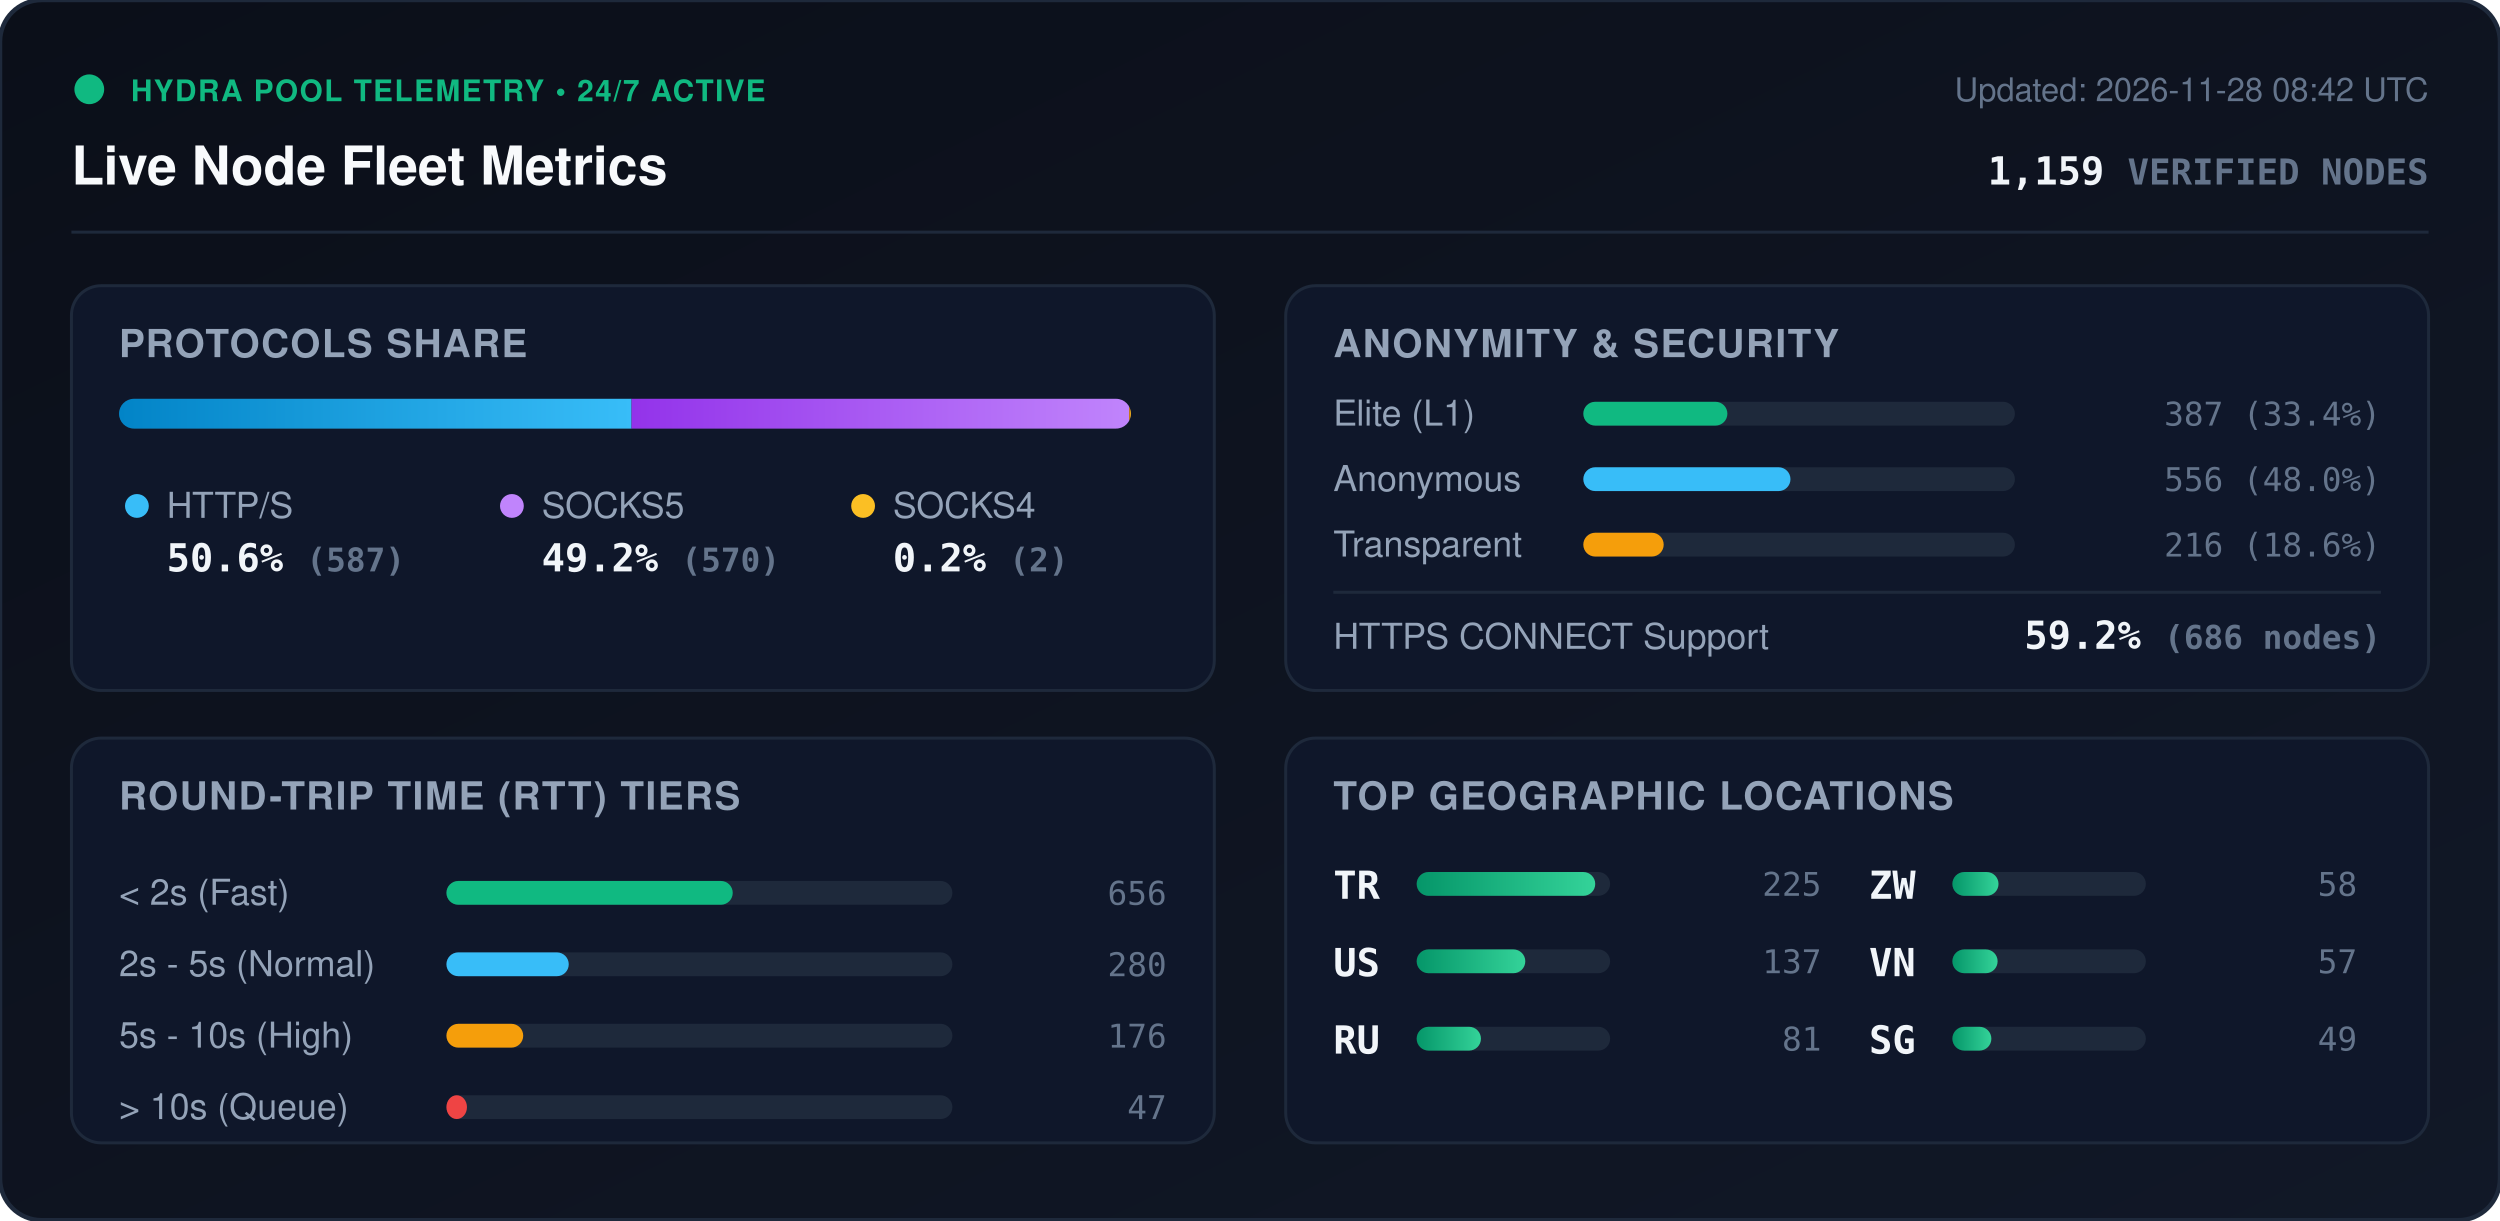
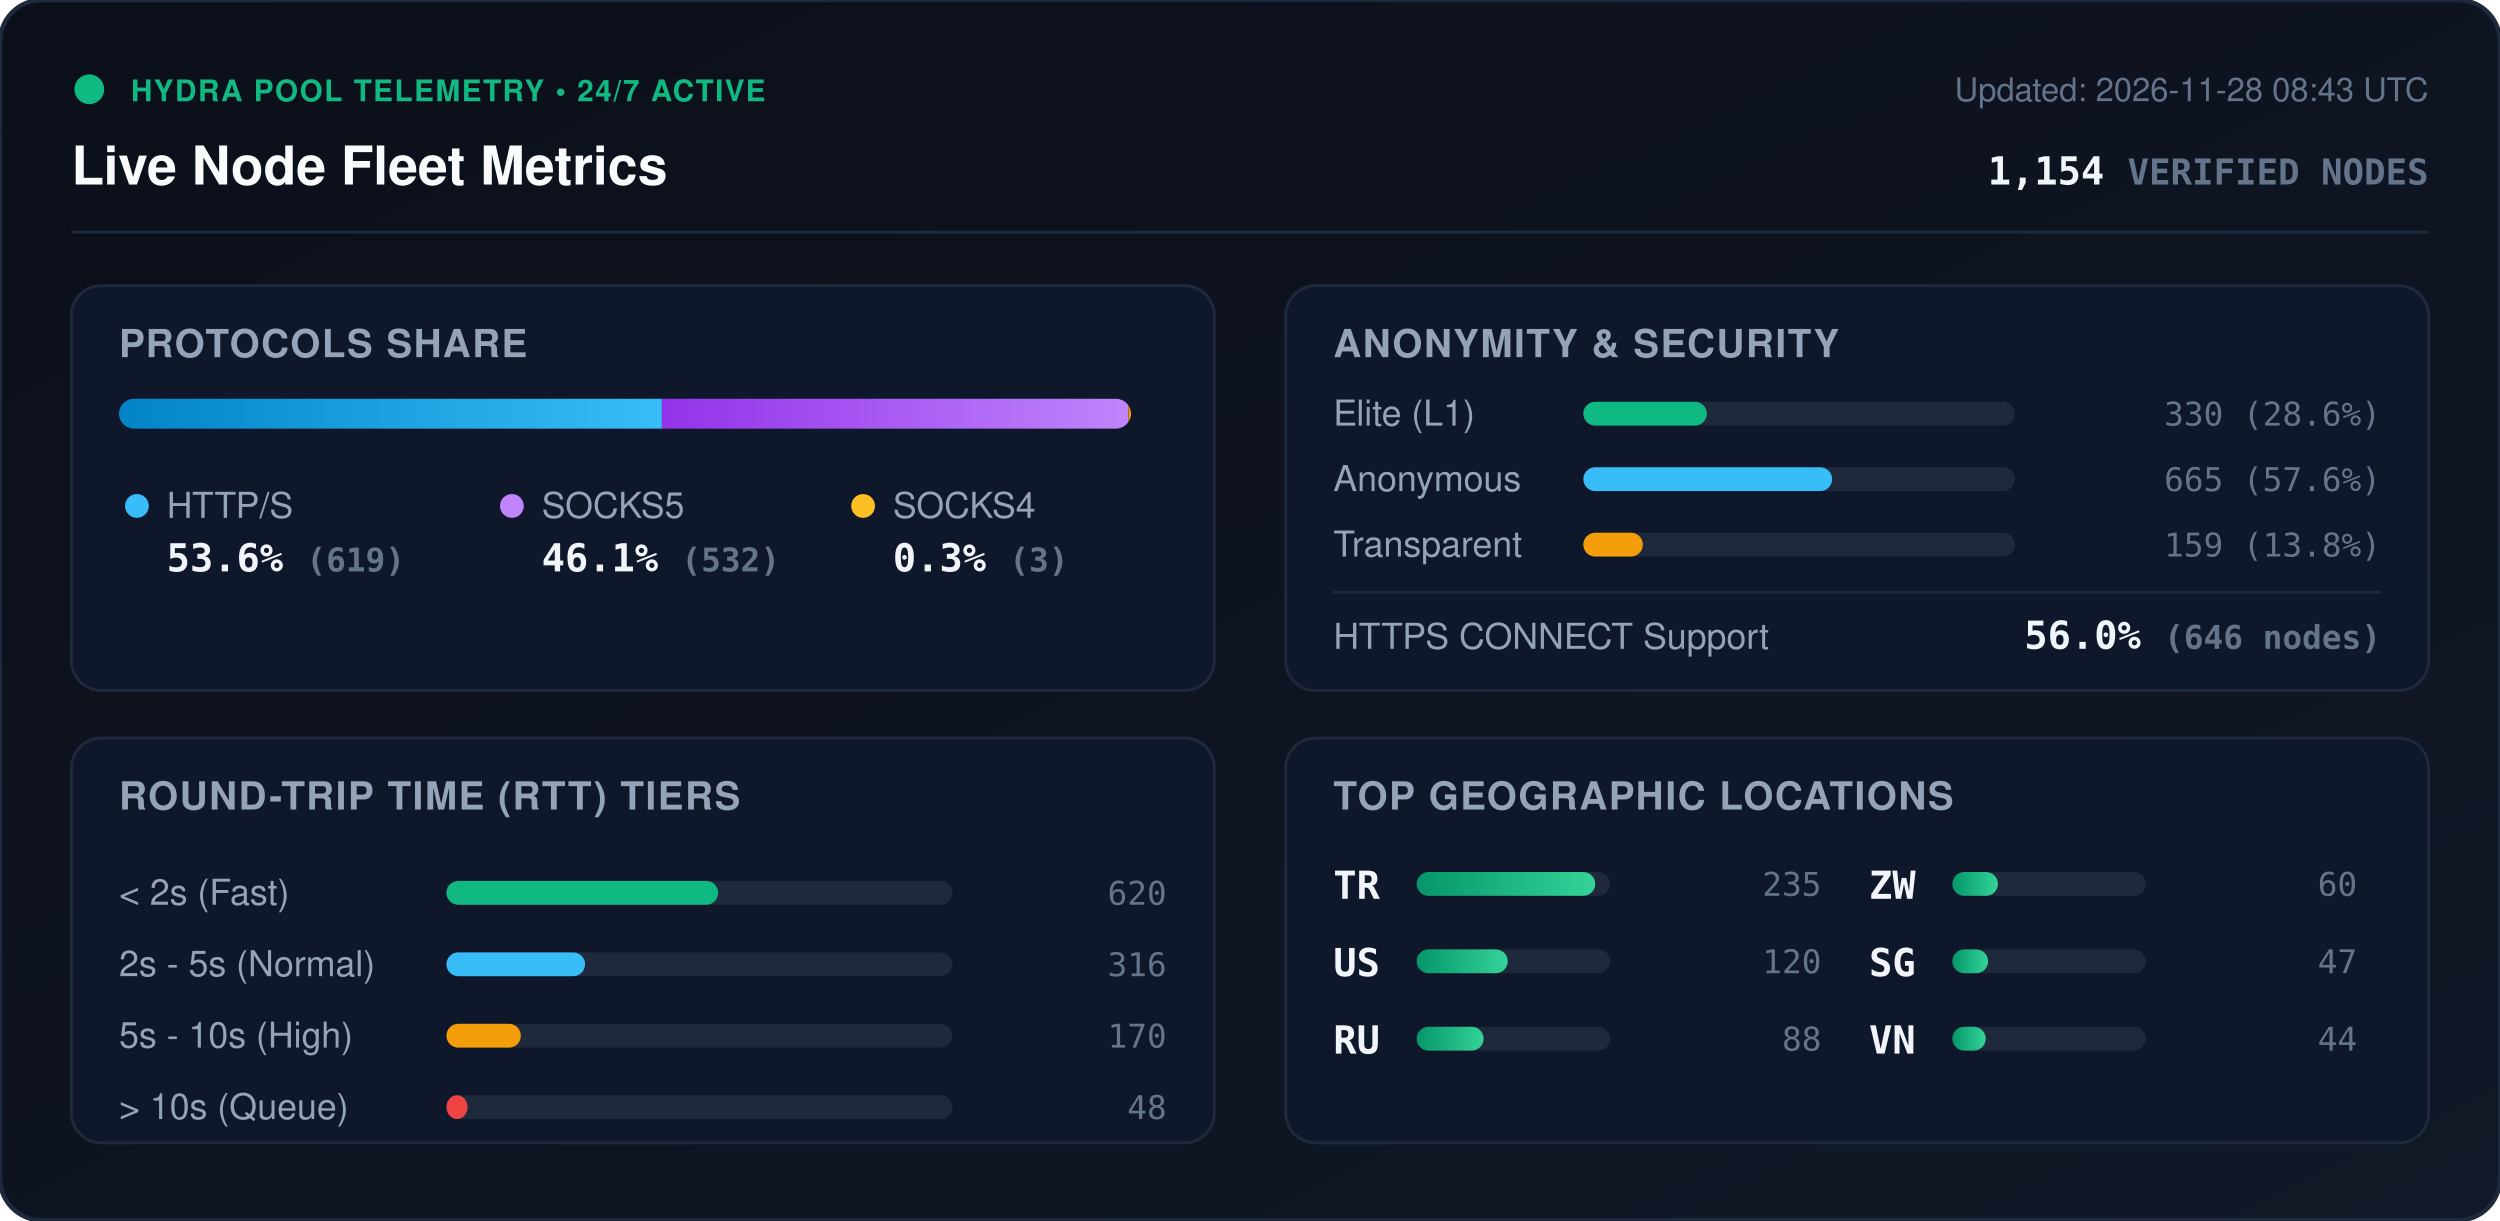
<svg xmlns="http://www.w3.org/2000/svg" viewBox="0 0 840 410" width="840" height="410" style="max-width: 100%; height: auto;">
  <defs>
    <linearGradient id="bg" x1="0%" y1="0%" x2="100%" y2="100%">
      <stop offset="0%" stop-color="#0b0f19" />
      <stop offset="100%" stop-color="#111827" />
    </linearGradient>
    <linearGradient id="bar-http" x1="0%" y1="0%" x2="100%" y2="0%">
      <stop offset="0%" stop-color="#0284c7" />
      <stop offset="100%" stop-color="#38bdf8" />
    </linearGradient>
    <linearGradient id="bar-socks5" x1="0%" y1="0%" x2="100%" y2="0%">
      <stop offset="0%" stop-color="#9333ea" />
      <stop offset="100%" stop-color="#c084fc" />
    </linearGradient>
    <linearGradient id="bar-socks4" x1="0%" y1="0%" x2="100%" y2="0%">
      <stop offset="0%" stop-color="#d97706" />
      <stop offset="100%" stop-color="#fbbf24" />
    </linearGradient>
    <linearGradient id="bar-green" x1="0%" y1="0%" x2="100%" y2="0%">
      <stop offset="0%" stop-color="#059669" />
      <stop offset="100%" stop-color="#34d399" />
    </linearGradient>
    <clipPath id="prog-track-clip">
      <rect width="340.0" height="10" rx="5" />
    </clipPath>
    <style>
      .title { font: 700 18px -apple-system, BlinkMacSystemFont, 'Segoe UI', Helvetica, Arial, sans-serif; fill: #f8fafc; }
      .sub { font: 500 11px -apple-system, BlinkMacSystemFont, 'Segoe UI', Helvetica, Arial, sans-serif; fill: #64748b; }
      .section-hdr { font: 600 13px -apple-system, BlinkMacSystemFont, 'Segoe UI', Helvetica, Arial, sans-serif; fill: #94a3b8; letter-spacing: 0.5px; }
      .metric-val { font: 700 13px -apple-system, BlinkMacSystemFont, 'Segoe UI', Helvetica, Arial, sans-serif; fill: #f1f5f9; }
      .metric-lbl { font: 500 12px -apple-system, BlinkMacSystemFont, 'Segoe UI', Helvetica, Arial, sans-serif; fill: #94a3b8; }
      .badge-txt { font: 700 10px -apple-system, BlinkMacSystemFont, 'Segoe UI', Helvetica, Arial, sans-serif; fill: #10b981; letter-spacing: 0.5px; }
      .mono { font-family: ui-monospace, SFMono-Regular, Menlo, Monaco, Consolas, monospace; }
      .pulse { animation: beacon 2s infinite ease-in-out; }
      @keyframes beacon { 0%, 100% { opacity: 1; } 50% { opacity: 0.35; } }
    </style>
  </defs>
  <rect width="840" height="410" rx="14" fill="url(#bg)" stroke="#1e293b" stroke-width="1.5" />
  <g transform="translate(24, 24)">
    <circle cx="6" cy="6" r="5" fill="#10b981" class="pulse" />
    <text x="20" y="10" class="badge-txt">HYDRA POOL TELEMETRY • 24/7 ACTIVE</text>
    <text x="0" y="38" class="title">Live Node Fleet Metrics</text>
-     <text x="792" y="10" text-anchor="end" class="sub">Updated: 2026-11-28 08:42 UTC</text>
-     <text x="792" y="38" text-anchor="end" class="metric-val mono" fill="#38bdf8">1,159 <tspan font-size="12" fill="#64748b">VERIFIED NODES</tspan>
+     <text x="792" y="10" text-anchor="end" class="sub">Updated: 2026-11-28 08:43 UTC</text>
+     <text x="792" y="38" text-anchor="end" class="metric-val mono" fill="#38bdf8">1,154 <tspan font-size="12" fill="#64748b">VERIFIED NODES</tspan>
    </text>
  </g>
  <line x1="24" y1="78" x2="816" y2="78" stroke="#1e293b" stroke-width="1" />
  <g transform="translate(24, 96)">
    <rect width="384" height="136" rx="10" fill="#0f172a" stroke="#1e293b" />
    <text x="16" y="24" class="section-hdr">PROTOCOLS SHARE</text>
    <g transform="translate(16, 38)">
      <rect width="340.0" height="10" rx="5" fill="#1e293b" />
      <g clip-path="url(#prog-track-clip)">
-         <rect x="0" width="172.2" height="10" fill="url(#bar-http)" />
-         <rect x="172.2" width="167.2" height="10" fill="url(#bar-socks5)" />
-         <rect x="339.4" width="0.6" height="10" fill="url(#bar-socks4)" />
+         <rect x="0" width="182.4" height="10" fill="url(#bar-http)" />
+         <rect x="182.4" width="156.7" height="10" fill="url(#bar-socks5)" />
+         <rect x="339.1" width="0.9" height="10" fill="url(#bar-socks4)" />
      </g>
    </g>
    <g transform="translate(16, 68)">
      <circle cx="6" cy="6" r="4" fill="#38bdf8" />
      <text x="16" y="10" class="metric-lbl">HTTP/S</text>
-       <text x="16" y="28" class="metric-val mono">50.6% <tspan font-size="11" fill="#64748b">(587)</tspan>
+       <text x="16" y="28" class="metric-val mono">53.6% <tspan font-size="11" fill="#64748b">(619)</tspan>
      </text>
      <circle cx="132" cy="6" r="4" fill="#c084fc" />
      <text x="142" y="10" class="metric-lbl">SOCKS5</text>
-       <text x="142" y="28" class="metric-val mono">49.2% <tspan font-size="11" fill="#64748b">(570)</tspan>
+       <text x="142" y="28" class="metric-val mono">46.1% <tspan font-size="11" fill="#64748b">(532)</tspan>
      </text>
      <circle cx="250" cy="6" r="4" fill="#fbbf24" />
      <text x="260" y="10" class="metric-lbl">SOCKS4</text>
-       <text x="260" y="28" class="metric-val mono">0.2% <tspan font-size="11" fill="#64748b">(2)</tspan>
+       <text x="260" y="28" class="metric-val mono">0.3% <tspan font-size="11" fill="#64748b">(3)</tspan>
      </text>
    </g>
  </g>
  <g transform="translate(432, 96)">
    <rect width="384" height="136" rx="10" fill="#0f172a" stroke="#1e293b" />
    <text x="16" y="24" class="section-hdr">ANONYMITY &amp; SECURITY</text>
    <text x="16" y="47" class="metric-lbl">Elite (L1)</text>
    <rect x="100" y="39" width="145.0" height="8" rx="4" fill="#1e293b" />
-     <rect x="100" y="39" width="48.4" height="8" rx="4" fill="#10b981" />
-     <text x="368" y="47" text-anchor="end" class="mono sub" fill="#e2e8f0">387 (33.4%)</text>
+     <rect x="100" y="39" width="41.5" height="8" rx="4" fill="#10b981" />
+     <text x="368" y="47" text-anchor="end" class="mono sub" fill="#e2e8f0">330 (28.6%)</text>
    <text x="16" y="69" class="metric-lbl">Anonymous</text>
    <rect x="100" y="61" width="145.0" height="8" rx="4" fill="#1e293b" />
-     <rect x="100" y="61" width="69.6" height="8" rx="4" fill="#38bdf8" />
-     <text x="368" y="69" text-anchor="end" class="mono sub" fill="#e2e8f0">556 (48.0%)</text>
+     <rect x="100" y="61" width="83.6" height="8" rx="4" fill="#38bdf8" />
+     <text x="368" y="69" text-anchor="end" class="mono sub" fill="#e2e8f0">665 (57.6%)</text>
    <text x="16" y="91" class="metric-lbl">Transparent</text>
    <rect x="100" y="83" width="145.0" height="8" rx="4" fill="#1e293b" />
-     <rect x="100" y="83" width="27.0" height="8" rx="4" fill="#f59e0b" />
-     <text x="368" y="91" text-anchor="end" class="mono sub" fill="#e2e8f0">216 (18.6%)</text>
+     <rect x="100" y="83" width="20.0" height="8" rx="4" fill="#f59e0b" />
+     <text x="368" y="91" text-anchor="end" class="mono sub" fill="#e2e8f0">159 (13.8%)</text>
    <line x1="16" y1="103" x2="368" y2="103" stroke="#1e293b" stroke-width="1" />
    <text x="16" y="122" class="metric-lbl">HTTPS CONNECT Support</text>
-     <text x="368" y="122" text-anchor="end" class="metric-val mono" fill="#34d399">59.2% <tspan font-size="11" fill="#64748b">(686 nodes)</tspan>
+     <text x="368" y="122" text-anchor="end" class="metric-val mono" fill="#34d399">56.0% <tspan font-size="11" fill="#64748b">(646 nodes)</tspan>
    </text>
  </g>
  <g transform="translate(24, 248)">
    <rect width="384" height="136" rx="10" fill="#0f172a" stroke="#1e293b" />
    <text x="16" y="24" class="section-hdr">ROUND-TRIP TIME (RTT) TIERS</text>
    <g transform="translate(16, 42)">
      <text x="0" y="14" class="metric-lbl">&lt; 2s (Fast)</text>
      <rect x="110" y="6" width="170" height="8" rx="4" fill="#1e293b" />
-       <rect x="110" y="6" width="96.2" height="8" rx="4" fill="#10b981" />
-       <text x="352" y="14" text-anchor="end" class="mono sub">656</text>
+       <rect x="110" y="6" width="91.3" height="8" rx="4" fill="#10b981" />
+       <text x="352" y="14" text-anchor="end" class="mono sub">620</text>
      <text x="0" y="38" class="metric-lbl">2s - 5s (Normal)</text>
      <rect x="110" y="30" width="170" height="8" rx="4" fill="#1e293b" />
-       <rect x="110" y="30" width="41.1" height="8" rx="4" fill="#38bdf8" />
-       <text x="352" y="38" text-anchor="end" class="mono sub">280</text>
+       <rect x="110" y="30" width="46.6" height="8" rx="4" fill="#38bdf8" />
+       <text x="352" y="38" text-anchor="end" class="mono sub">316</text>
      <text x="0" y="62" class="metric-lbl">5s - 10s (High)</text>
      <rect x="110" y="54" width="170" height="8" rx="4" fill="#1e293b" />
-       <rect x="110" y="54" width="25.8" height="8" rx="4" fill="#f59e0b" />
-       <text x="352" y="62" text-anchor="end" class="mono sub">176</text>
+       <rect x="110" y="54" width="25.0" height="8" rx="4" fill="#f59e0b" />
+       <text x="352" y="62" text-anchor="end" class="mono sub">170</text>
      <text x="0" y="86" class="metric-lbl">&gt; 10s (Queue)</text>
      <rect x="110" y="78" width="170" height="8" rx="4" fill="#1e293b" />
-       <rect x="110" y="78" width="6.9" height="8" rx="4" fill="#ef4444" />
-       <text x="352" y="86" text-anchor="end" class="mono sub">47</text>
+       <rect x="110" y="78" width="7.1" height="8" rx="4" fill="#ef4444" />
+       <text x="352" y="86" text-anchor="end" class="mono sub">48</text>
    </g>
  </g>
  <g transform="translate(432, 248)">
    <rect width="384" height="136" rx="10" fill="#0f172a" stroke="#1e293b" />
    <text x="16" y="24" class="section-hdr">TOP GEOGRAPHIC LOCATIONS</text>
    <g transform="translate(16, 42)">
      <g transform="translate(0, 0)">
        <text x="0" y="12" class="mono metric-val" font-size="12">TR</text>
        <rect x="28" y="3" width="65" height="8" rx="4" fill="#1e293b" />
        <rect x="28" y="3" width="60.0" height="8" rx="4" fill="url(#bar-green)" />
-         <text x="164" y="11" text-anchor="end" class="mono sub">225</text>
+         <text x="164" y="11" text-anchor="end" class="mono sub">235</text>
      </g>
      <g transform="translate(0, 26)">
        <text x="0" y="12" class="mono metric-val" font-size="12">US</text>
        <rect x="28" y="3" width="65" height="8" rx="4" fill="#1e293b" />
-         <rect x="28" y="3" width="36.5" height="8" rx="4" fill="url(#bar-green)" />
-         <text x="164" y="11" text-anchor="end" class="mono sub">137</text>
+         <rect x="28" y="3" width="30.6" height="8" rx="4" fill="url(#bar-green)" />
+         <text x="164" y="11" text-anchor="end" class="mono sub">120</text>
      </g>
      <g transform="translate(0, 52)">
        <text x="0" y="12" class="mono metric-val" font-size="12">RU</text>
        <rect x="28" y="3" width="65" height="8" rx="4" fill="#1e293b" />
-         <rect x="28" y="3" width="21.6" height="8" rx="4" fill="url(#bar-green)" />
-         <text x="164" y="11" text-anchor="end" class="mono sub">81</text>
+         <rect x="28" y="3" width="22.5" height="8" rx="4" fill="url(#bar-green)" />
+         <text x="164" y="11" text-anchor="end" class="mono sub">88</text>
      </g>
      <g transform="translate(180, 0)">
        <text x="0" y="12" class="mono metric-val" font-size="12">ZW</text>
        <rect x="28" y="3" width="65" height="8" rx="4" fill="#1e293b" />
-         <rect x="28" y="3" width="15.5" height="8" rx="4" fill="url(#bar-green)" />
-         <text x="164" y="11" text-anchor="end" class="mono sub">58</text>
+         <rect x="28" y="3" width="15.3" height="8" rx="4" fill="url(#bar-green)" />
+         <text x="164" y="11" text-anchor="end" class="mono sub">60</text>
      </g>
      <g transform="translate(180, 26)">
+         <text x="0" y="12" class="mono metric-val" font-size="12">SG</text>
+         <rect x="28" y="3" width="65" height="8" rx="4" fill="#1e293b" />
+         <rect x="28" y="3" width="12.0" height="8" rx="4" fill="url(#bar-green)" />
+         <text x="164" y="11" text-anchor="end" class="mono sub">47</text>
+       </g>
+       <g transform="translate(180, 52)">
        <text x="0" y="12" class="mono metric-val" font-size="12">VN</text>
        <rect x="28" y="3" width="65" height="8" rx="4" fill="#1e293b" />
-         <rect x="28" y="3" width="15.2" height="8" rx="4" fill="url(#bar-green)" />
-         <text x="164" y="11" text-anchor="end" class="mono sub">57</text>
-       </g>
-       <g transform="translate(180, 52)">
-         <text x="0" y="12" class="mono metric-val" font-size="12">SG</text>
-         <rect x="28" y="3" width="65" height="8" rx="4" fill="#1e293b" />
-         <rect x="28" y="3" width="13.1" height="8" rx="4" fill="url(#bar-green)" />
-         <text x="164" y="11" text-anchor="end" class="mono sub">49</text>
+         <rect x="28" y="3" width="11.2" height="8" rx="4" fill="url(#bar-green)" />
+         <text x="164" y="11" text-anchor="end" class="mono sub">44</text>
      </g>
    </g>
  </g>
</svg>
